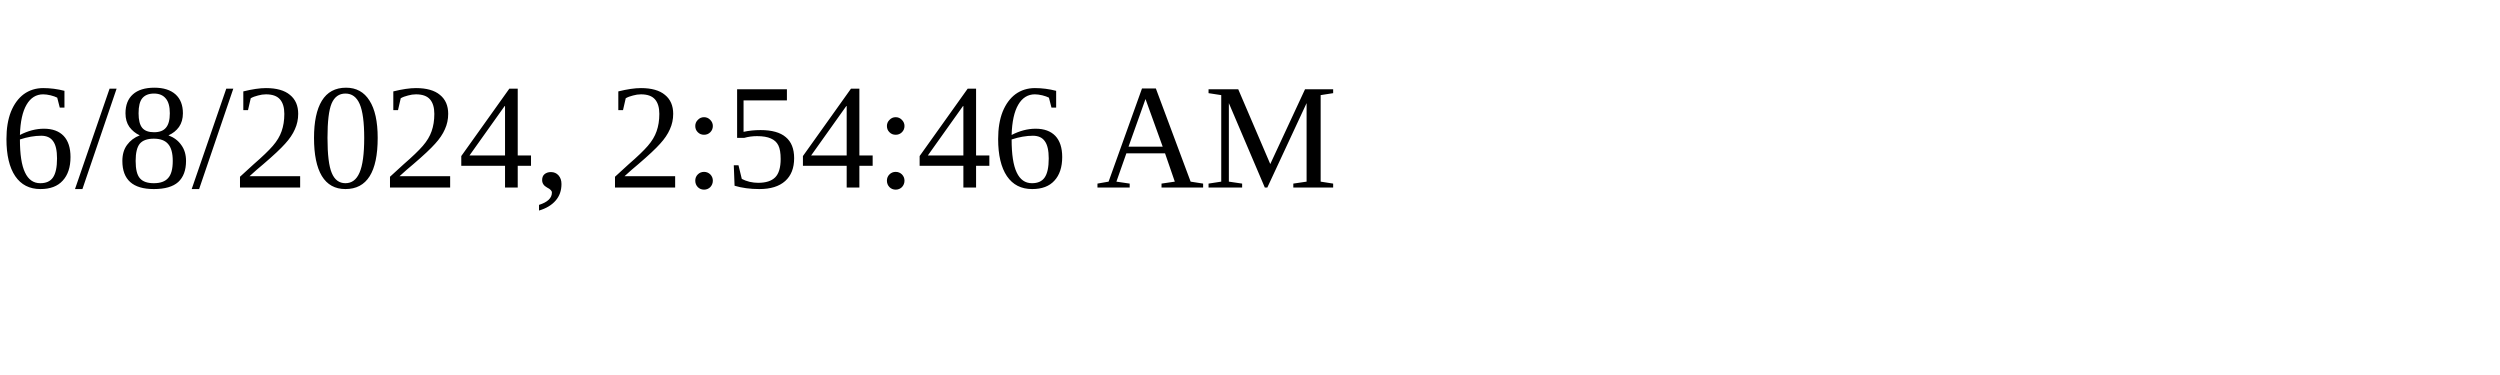
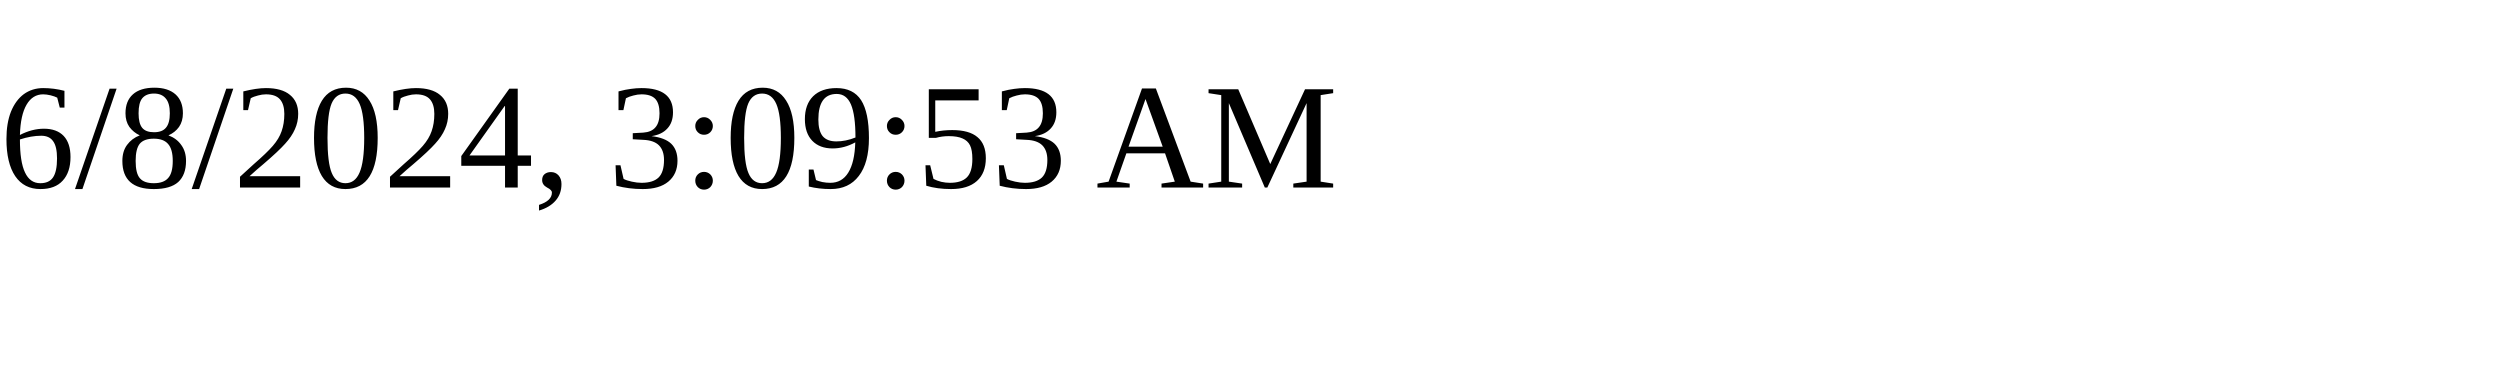
<svg xmlns="http://www.w3.org/2000/svg" height="30" width="200">
-   <text x="0" y="15">6/8/2024, 2:54:46 AM</text>
+   <text x="0" y="15">6/8/2024, 3:09:53 AM</text>
</svg>
